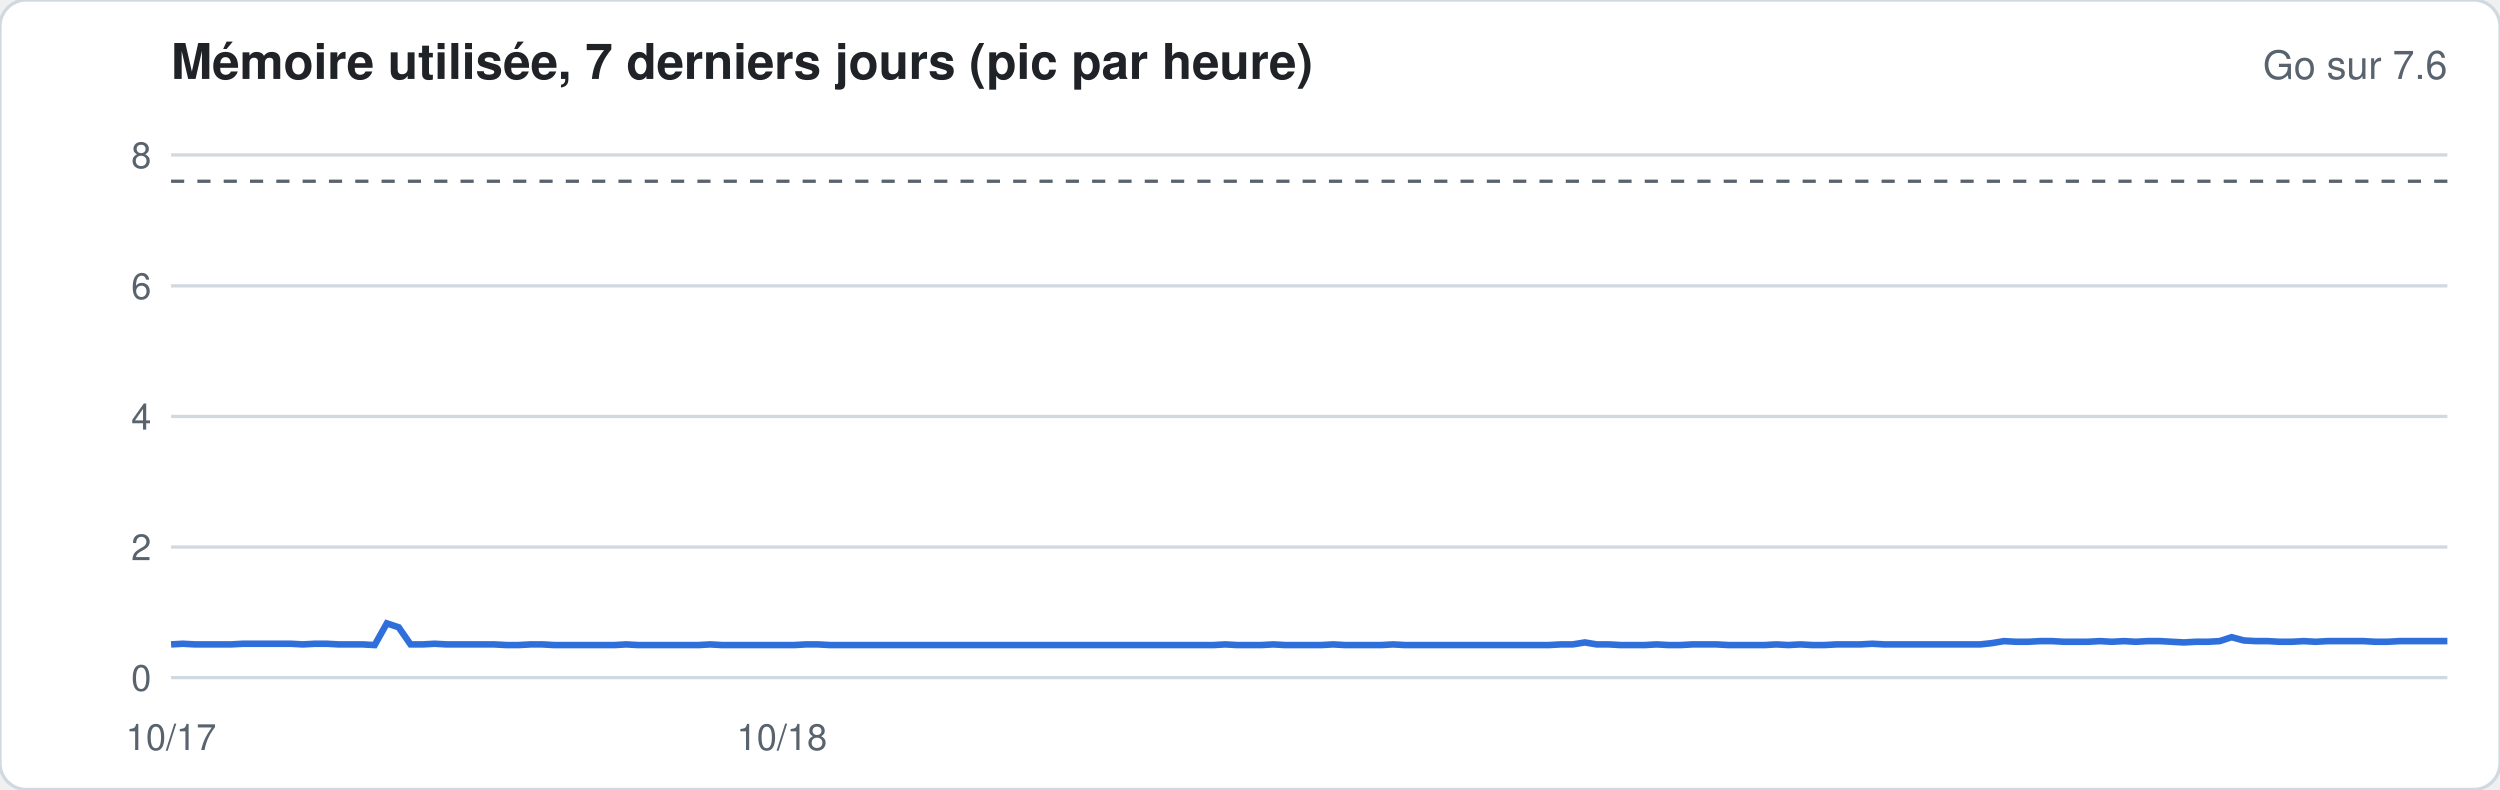
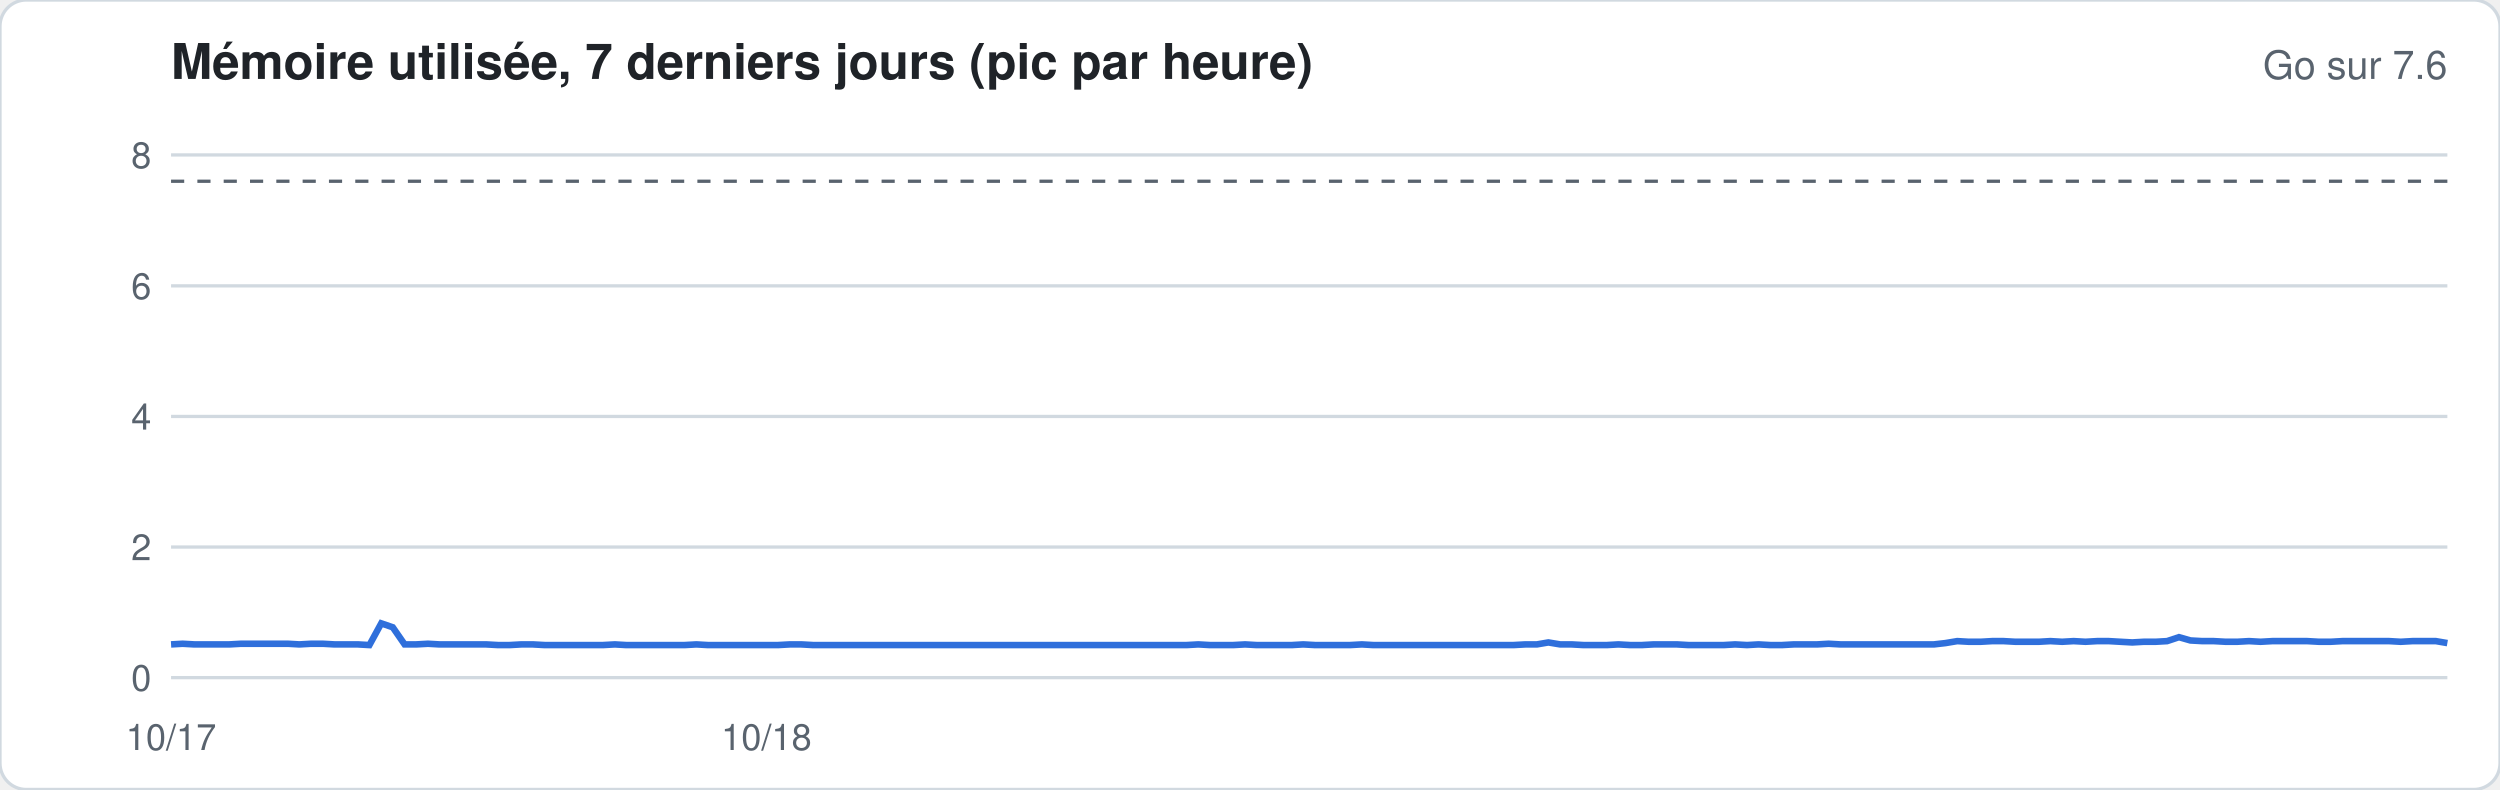
<svg xmlns="http://www.w3.org/2000/svg" width="760" height="240" viewBox="0 0 760 240" font-family="-apple-system,Segoe UI,Helvetica,Arial,sans-serif">
  <rect width="760" height="240" rx="8" fill="#ffffff" stroke="#d1d9e0" />
  <text x="52" y="24" font-size="15" font-weight="600" fill="#1f2328">Mémoire utilisée, 7 derniers jours (pic par heure)</text>
  <text x="744" y="24" font-size="12" fill="#59636e" text-anchor="end">Go sur 7.6</text>
  <line x1="52" x2="744" y1="206.0" y2="206.0" stroke="#d1d9e0" stroke-width="1" />
  <text x="46" y="210.0" font-size="11" fill="#59636e" text-anchor="end">0</text>
  <line x1="52" x2="744" y1="166.3" y2="166.3" stroke="#d1d9e0" stroke-width="1" />
  <text x="46" y="170.3" font-size="11" fill="#59636e" text-anchor="end">2</text>
  <line x1="52" x2="744" y1="126.6" y2="126.6" stroke="#d1d9e0" stroke-width="1" />
  <text x="46" y="130.6" font-size="11" fill="#59636e" text-anchor="end">4</text>
  <line x1="52" x2="744" y1="86.9" y2="86.9" stroke="#d1d9e0" stroke-width="1" />
  <text x="46" y="90.9" font-size="11" fill="#59636e" text-anchor="end">6</text>
  <line x1="52" x2="744" y1="47.1" y2="47.1" stroke="#d1d9e0" stroke-width="1" />
  <text x="46" y="51.1" font-size="11" fill="#59636e" text-anchor="end">8</text>
  <line x1="52" x2="744" y1="55.1" y2="55.1" stroke="#59636e" stroke-dasharray="4 4" />
-   <polyline fill="none" stroke="#2f6fdb" stroke-width="2" points="52.0,195.9 55.6,195.7 59.3,195.9 62.9,195.9 66.6,195.9 70.2,195.9 73.9,195.7 77.5,195.7 81.1,195.7 84.8,195.7 88.4,195.7 92.1,195.9 95.7,195.7 99.3,195.7 103.0,195.9 106.6,195.9 110.3,195.9 113.9,196.1 117.6,189.5 121.2,190.7 124.8,195.9 128.5,195.9 132.1,195.7 135.8,195.9 139.4,195.9 143.1,195.9 146.7,195.9 150.3,195.9 154.0,196.1 157.6,196.1 161.3,195.9 164.9,195.9 168.5,196.1 172.2,196.1 175.8,196.1 179.5,196.1 183.1,196.1 186.8,196.1 190.4,195.9 194.0,196.1 197.7,196.1 201.3,196.1 205.0,196.1 208.6,196.1 212.3,196.1 215.9,195.9 219.5,196.1 223.2,196.1 226.8,196.1 230.5,196.1 234.1,196.1 237.7,196.1 241.4,196.1 245.0,195.9 248.7,195.9 252.3,196.1 256.0,196.1 259.6,196.1 263.2,196.1 266.9,196.1 270.5,196.1 274.2,196.1 277.8,196.1 281.5,196.1 285.1,196.1 288.7,196.1 292.4,196.1 296.0,196.1 299.7,196.1 303.3,196.1 306.9,196.1 310.6,196.1 314.2,196.1 317.9,196.1 321.5,196.1 325.2,196.1 328.8,196.1 332.4,196.1 336.1,196.1 339.7,196.1 343.4,196.1 347.0,196.1 350.7,196.1 354.3,196.1 357.9,196.1 361.6,196.1 365.2,196.1 368.9,196.1 372.5,195.9 376.1,196.1 379.8,196.1 383.4,196.1 387.1,195.9 390.7,196.1 394.4,196.1 398.0,196.1 401.6,196.1 405.3,195.9 408.9,196.1 412.6,196.1 416.2,196.1 419.9,196.1 423.5,195.9 427.1,196.1 430.8,196.1 434.4,196.1 438.1,196.1 441.7,196.1 445.3,196.1 449.0,196.1 452.6,196.1 456.3,196.1 459.9,196.1 463.6,196.1 467.2,196.1 470.8,196.1 474.5,195.9 478.1,195.9 481.8,195.3 485.4,195.9 489.1,195.9 492.7,196.1 496.3,196.1 500.0,196.1 503.6,195.9 507.3,196.1 510.9,196.1 514.5,195.9 518.2,195.9 521.8,195.9 525.5,196.1 529.1,196.1 532.8,196.1 536.4,196.1 540.0,195.9 543.7,196.1 547.3,195.9 551.0,196.1 554.6,196.1 558.3,195.9 561.9,195.9 565.5,195.9 569.2,195.7 572.8,195.9 576.5,195.9 580.1,195.9 583.7,195.9 587.4,195.9 591.0,195.9 594.7,195.9 598.3,195.9 602.0,195.9 605.6,195.5 609.2,194.9 612.9,195.1 616.5,195.1 620.2,194.9 623.8,194.9 627.5,195.1 631.1,195.1 634.7,195.1 638.4,194.9 642.0,195.1 645.7,194.9 649.3,195.1 652.9,194.9 656.6,194.9 660.2,195.1 663.9,195.3 667.5,195.1 671.2,195.1 674.8,194.9 678.4,193.7 682.1,194.7 685.7,194.9 689.4,194.9 693.0,195.1 696.7,195.1 700.3,194.9 703.9,195.1 707.6,194.9 711.2,194.9 714.9,194.9 718.5,194.9 722.1,195.1 725.8,195.1 729.4,194.9 733.1,194.9 736.7,194.9 740.4,194.9 744.0,194.9" />
+   <polyline fill="none" stroke="#2f6fdb" stroke-width="2" points="52.0,195.9 55.5,195.7 59.1,195.9 62.6,195.9 66.2,195.9 69.7,195.9 73.3,195.7 76.8,195.7 80.4,195.7 83.9,195.7 87.5,195.7 91.0,195.9 94.6,195.7 98.1,195.7 101.7,195.9 105.2,195.9 108.8,195.9 112.3,196.1 115.9,189.5 119.4,190.7 123.0,195.9 126.5,195.9 130.1,195.7 133.6,195.9 137.2,195.9 140.7,195.9 144.3,195.9 147.8,195.9 151.4,196.1 154.9,196.1 158.5,195.9 162.0,195.9 165.6,196.1 169.1,196.1 172.7,196.1 176.2,196.1 179.8,196.1 183.3,196.1 186.9,195.9 190.4,196.1 193.9,196.1 197.5,196.1 201.0,196.1 204.6,196.1 208.1,196.1 211.7,195.9 215.2,196.1 218.8,196.1 222.3,196.1 225.9,196.1 229.4,196.1 233.0,196.1 236.5,196.1 240.1,195.9 243.6,195.9 247.2,196.1 250.7,196.1 254.3,196.1 257.8,196.1 261.4,196.1 264.9,196.1 268.5,196.1 272.0,196.1 275.6,196.1 279.1,196.1 282.7,196.1 286.2,196.1 289.8,196.1 293.3,196.1 296.9,196.1 300.4,196.1 304.0,196.1 307.5,196.1 311.1,196.1 314.6,196.1 318.2,196.1 321.7,196.1 325.3,196.1 328.8,196.1 332.3,196.1 335.9,196.1 339.4,196.1 343.0,196.1 346.5,196.1 350.1,196.1 353.6,196.1 357.2,196.1 360.7,196.1 364.3,195.9 367.8,196.1 371.4,196.1 374.9,196.1 378.5,195.9 382.0,196.1 385.6,196.1 389.1,196.1 392.7,196.1 396.2,195.9 399.8,196.1 403.3,196.1 406.9,196.1 410.4,196.1 414.0,195.9 417.5,196.1 421.1,196.1 424.6,196.1 428.2,196.1 431.7,196.1 435.3,196.1 438.8,196.1 442.4,196.1 445.9,196.1 449.5,196.1 453.0,196.1 456.6,196.1 460.1,196.1 463.7,195.9 467.2,195.9 470.7,195.3 474.3,195.9 477.8,195.9 481.4,196.1 484.9,196.1 488.5,196.1 492.0,195.9 495.6,196.1 499.1,196.1 502.7,195.9 506.2,195.9 509.8,195.9 513.3,196.1 516.9,196.1 520.4,196.1 524.0,196.1 527.5,195.9 531.1,196.1 534.6,195.9 538.2,196.1 541.7,196.1 545.3,195.9 548.8,195.9 552.4,195.9 555.9,195.7 559.5,195.9 563.0,195.9 566.6,195.9 570.1,195.9 573.7,195.9 577.2,195.9 580.8,195.9 584.3,195.9 587.9,195.9 591.4,195.5 595.0,194.9 598.5,195.1 602.1,195.1 605.6,194.9 609.1,194.9 612.7,195.1 616.2,195.1 619.8,195.1 623.3,194.9 626.9,195.1 630.4,194.9 634.0,195.1 637.5,194.9 641.1,194.9 644.6,195.1 648.2,195.3 651.7,195.1 655.3,195.1 658.8,194.9 662.4,193.7 665.9,194.7 669.5,194.9 673.0,194.9 676.6,195.1 680.1,195.1 683.7,194.9 687.2,195.1 690.8,194.9 694.3,194.9 697.9,194.9 701.4,194.9 705.0,195.1 708.5,195.1 712.1,194.9 715.6,194.9 719.2,194.9 722.7,194.9 726.3,194.9 729.8,195.1 733.4,194.9 736.9,194.9 740.5,194.9 744.0,195.5" />
  <text x="52.0" y="228" font-size="11" fill="#59636e" text-anchor="middle">10/17</text>
-   <text x="237.7" y="228" font-size="11" fill="#59636e" text-anchor="middle">10/18</text>
+   <text x="233.0" y="228" font-size="11" fill="#59636e" text-anchor="middle">10/18</text>
</svg>
